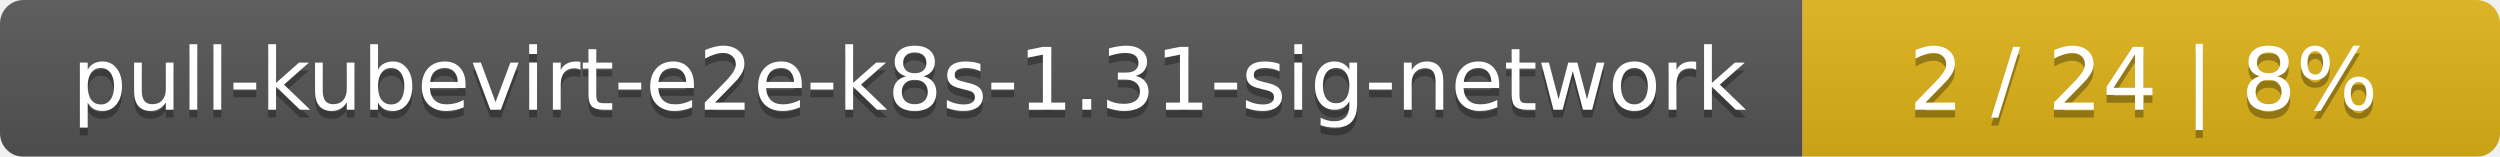
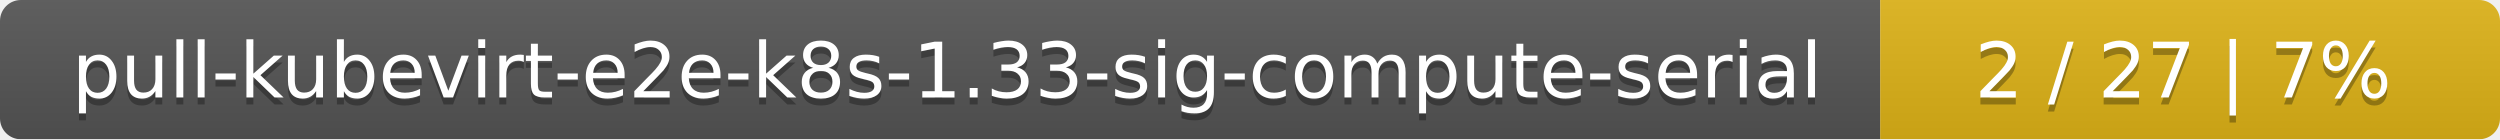
- <svg xmlns="http://www.w3.org/2000/svg" width="319" height="20">
+ <svg xmlns="http://www.w3.org/2000/svg" width="359" height="20">
  <linearGradient id="smooth" x2="0" y2="100%">
    <stop offset="0" stop-color="#bbb" stop-opacity=".1" />
    <stop offset="1" stop-opacity=".1" />
  </linearGradient>
  <mask id="round">
-     <rect width="319" height="20" rx="3" fill="#fff" />
+     <rect width="359" height="20" rx="3" fill="#fff" />
  </mask>
  <g mask="url(#round)">
-     <rect width="230" height="20" fill="#555" />
-     <rect x="230" width="89" height="20" fill="#dfb317" />
-     <rect width="319" height="20" fill="url(#smooth)" />
+     <rect width="270" height="20" fill="#555" />
+     <rect x="270" width="89" height="20" fill="#dfb317" />
+     <rect width="359" height="20" fill="url(#smooth)" />
  </g>
  <g fill="#fff" text-anchor="middle" font-family="DejaVu Sans,Verdana,Geneva,sans-serif" font-size="11">
-     <text x="116" y="15" fill="#010101" fill-opacity=".3">pull-kubevirt-e2e-k8s-1.31-sig-network</text>
-     <text x="116" y="14">pull-kubevirt-e2e-k8s-1.31-sig-network</text>
-     <text x="273.5" y="15" fill="#010101" fill-opacity=".3">2 / 24    |    8%</text>
-     <text x="273.5" y="14">2 / 24    |    8%</text>
+     <text x="136" y="15" fill="#010101" fill-opacity=".3">pull-kubevirt-e2e-k8s-1.33-sig-compute-serial</text>
+     <text x="136" y="14">pull-kubevirt-e2e-k8s-1.33-sig-compute-serial</text>
+     <text x="313.5" y="15" fill="#010101" fill-opacity=".3">2 / 27    |    7%</text>
+     <text x="313.5" y="14">2 / 27    |    7%</text>
  </g>
</svg>
